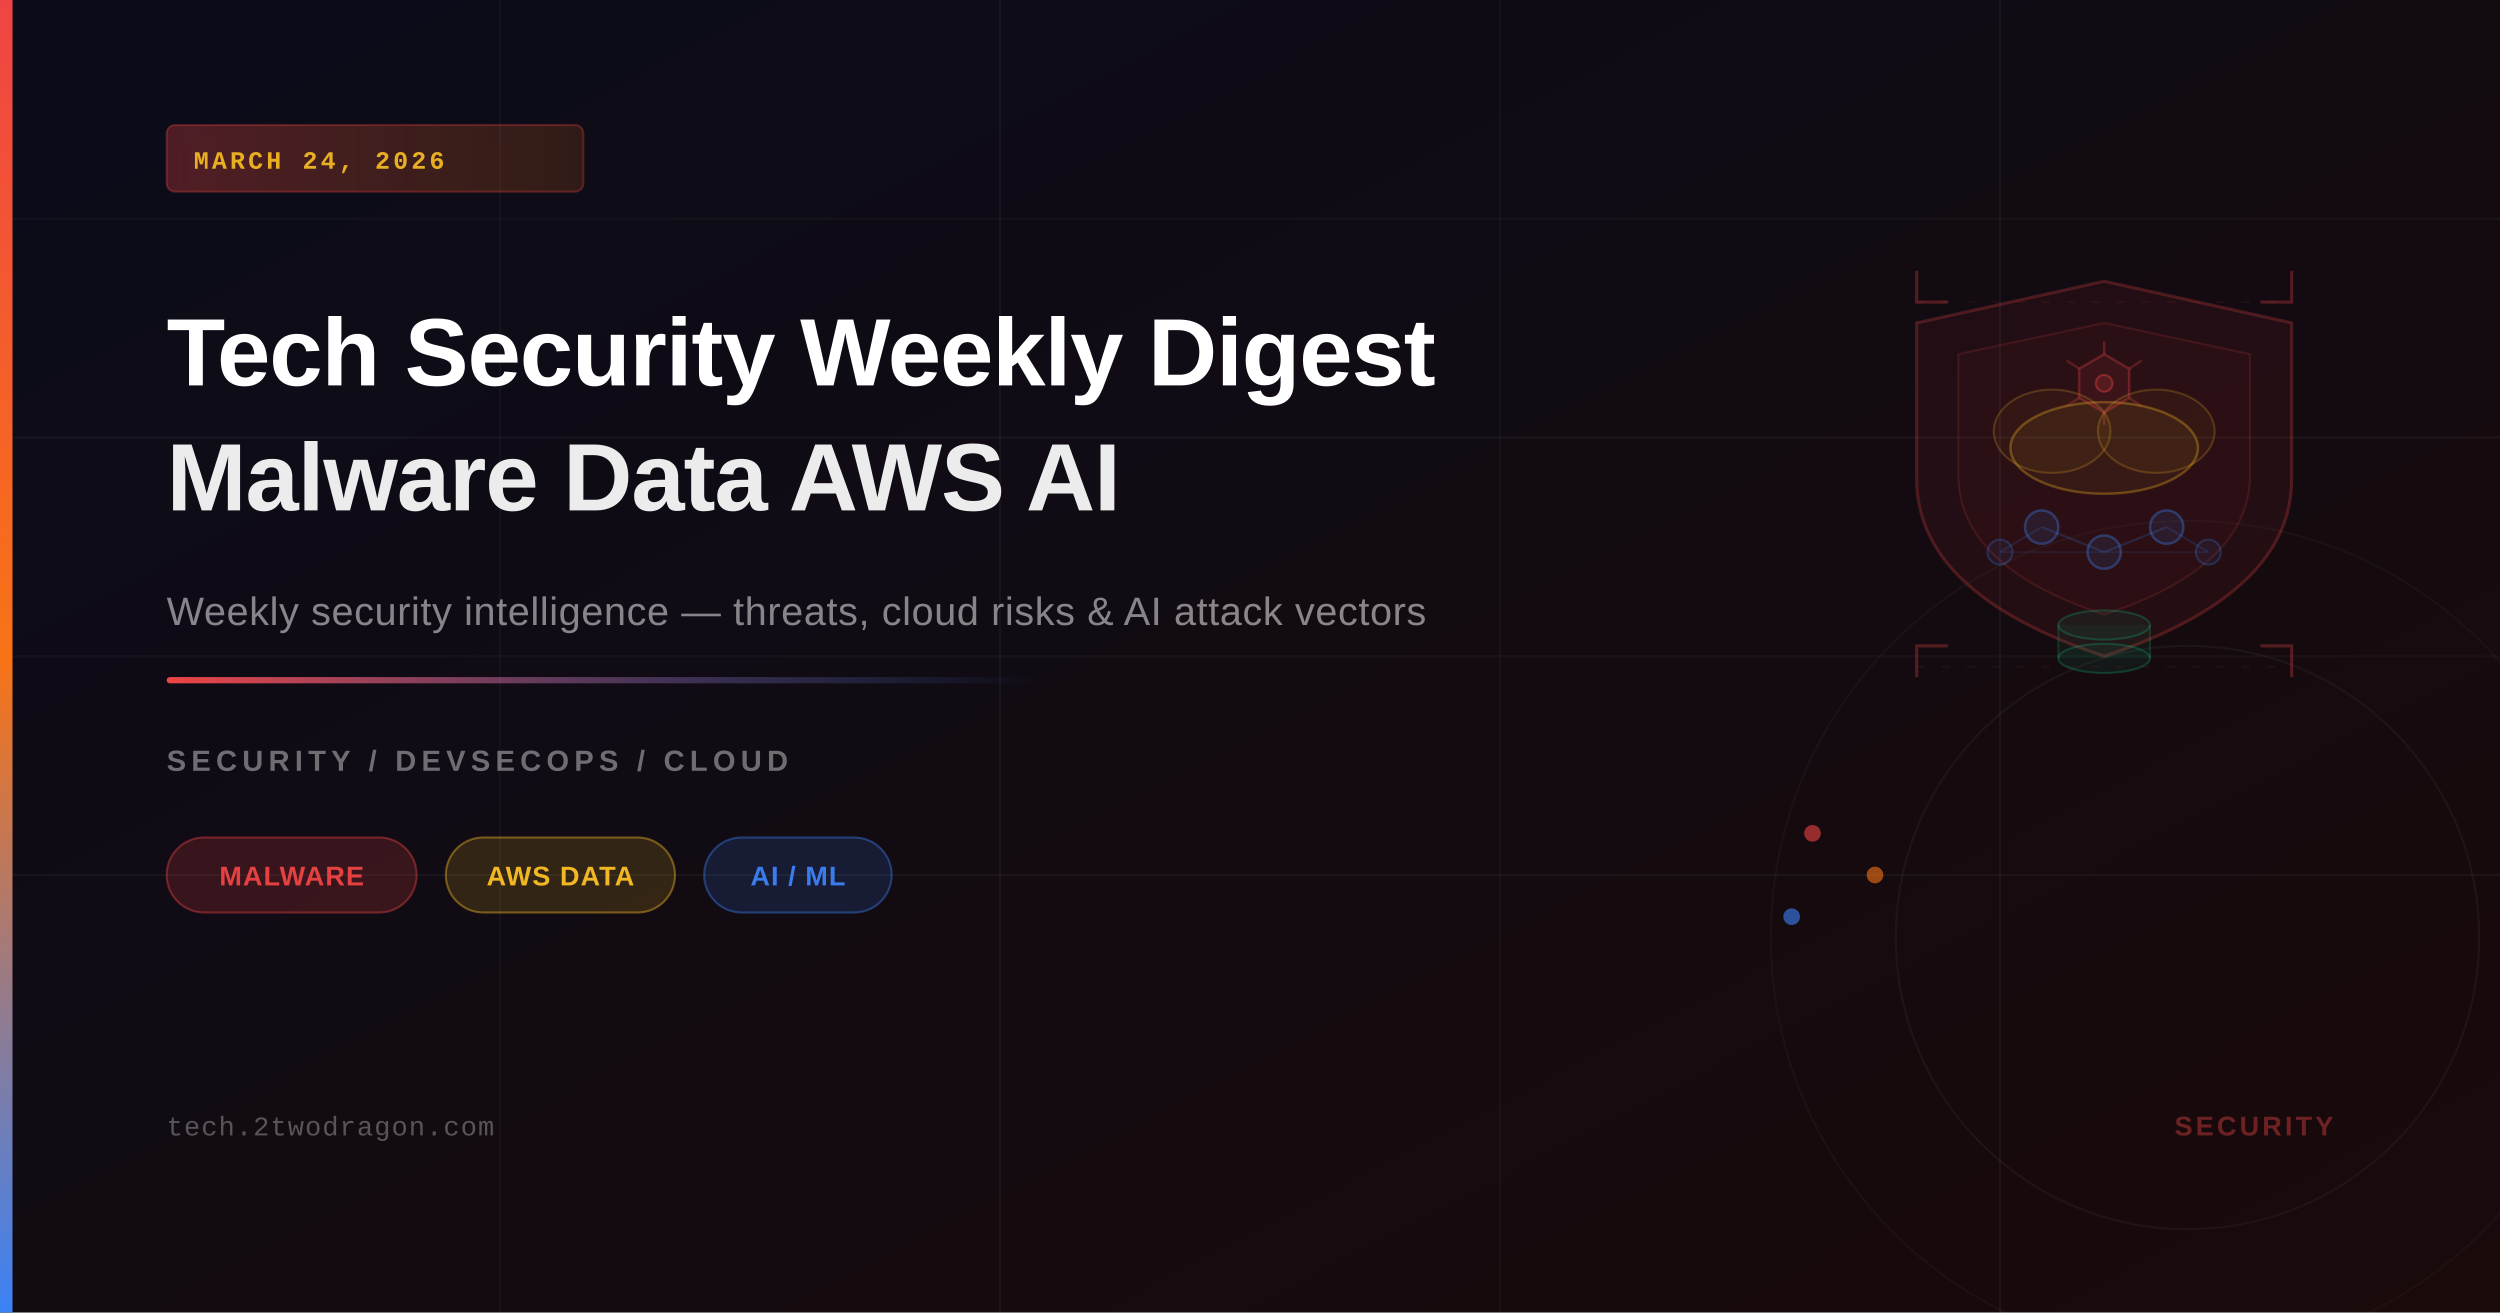
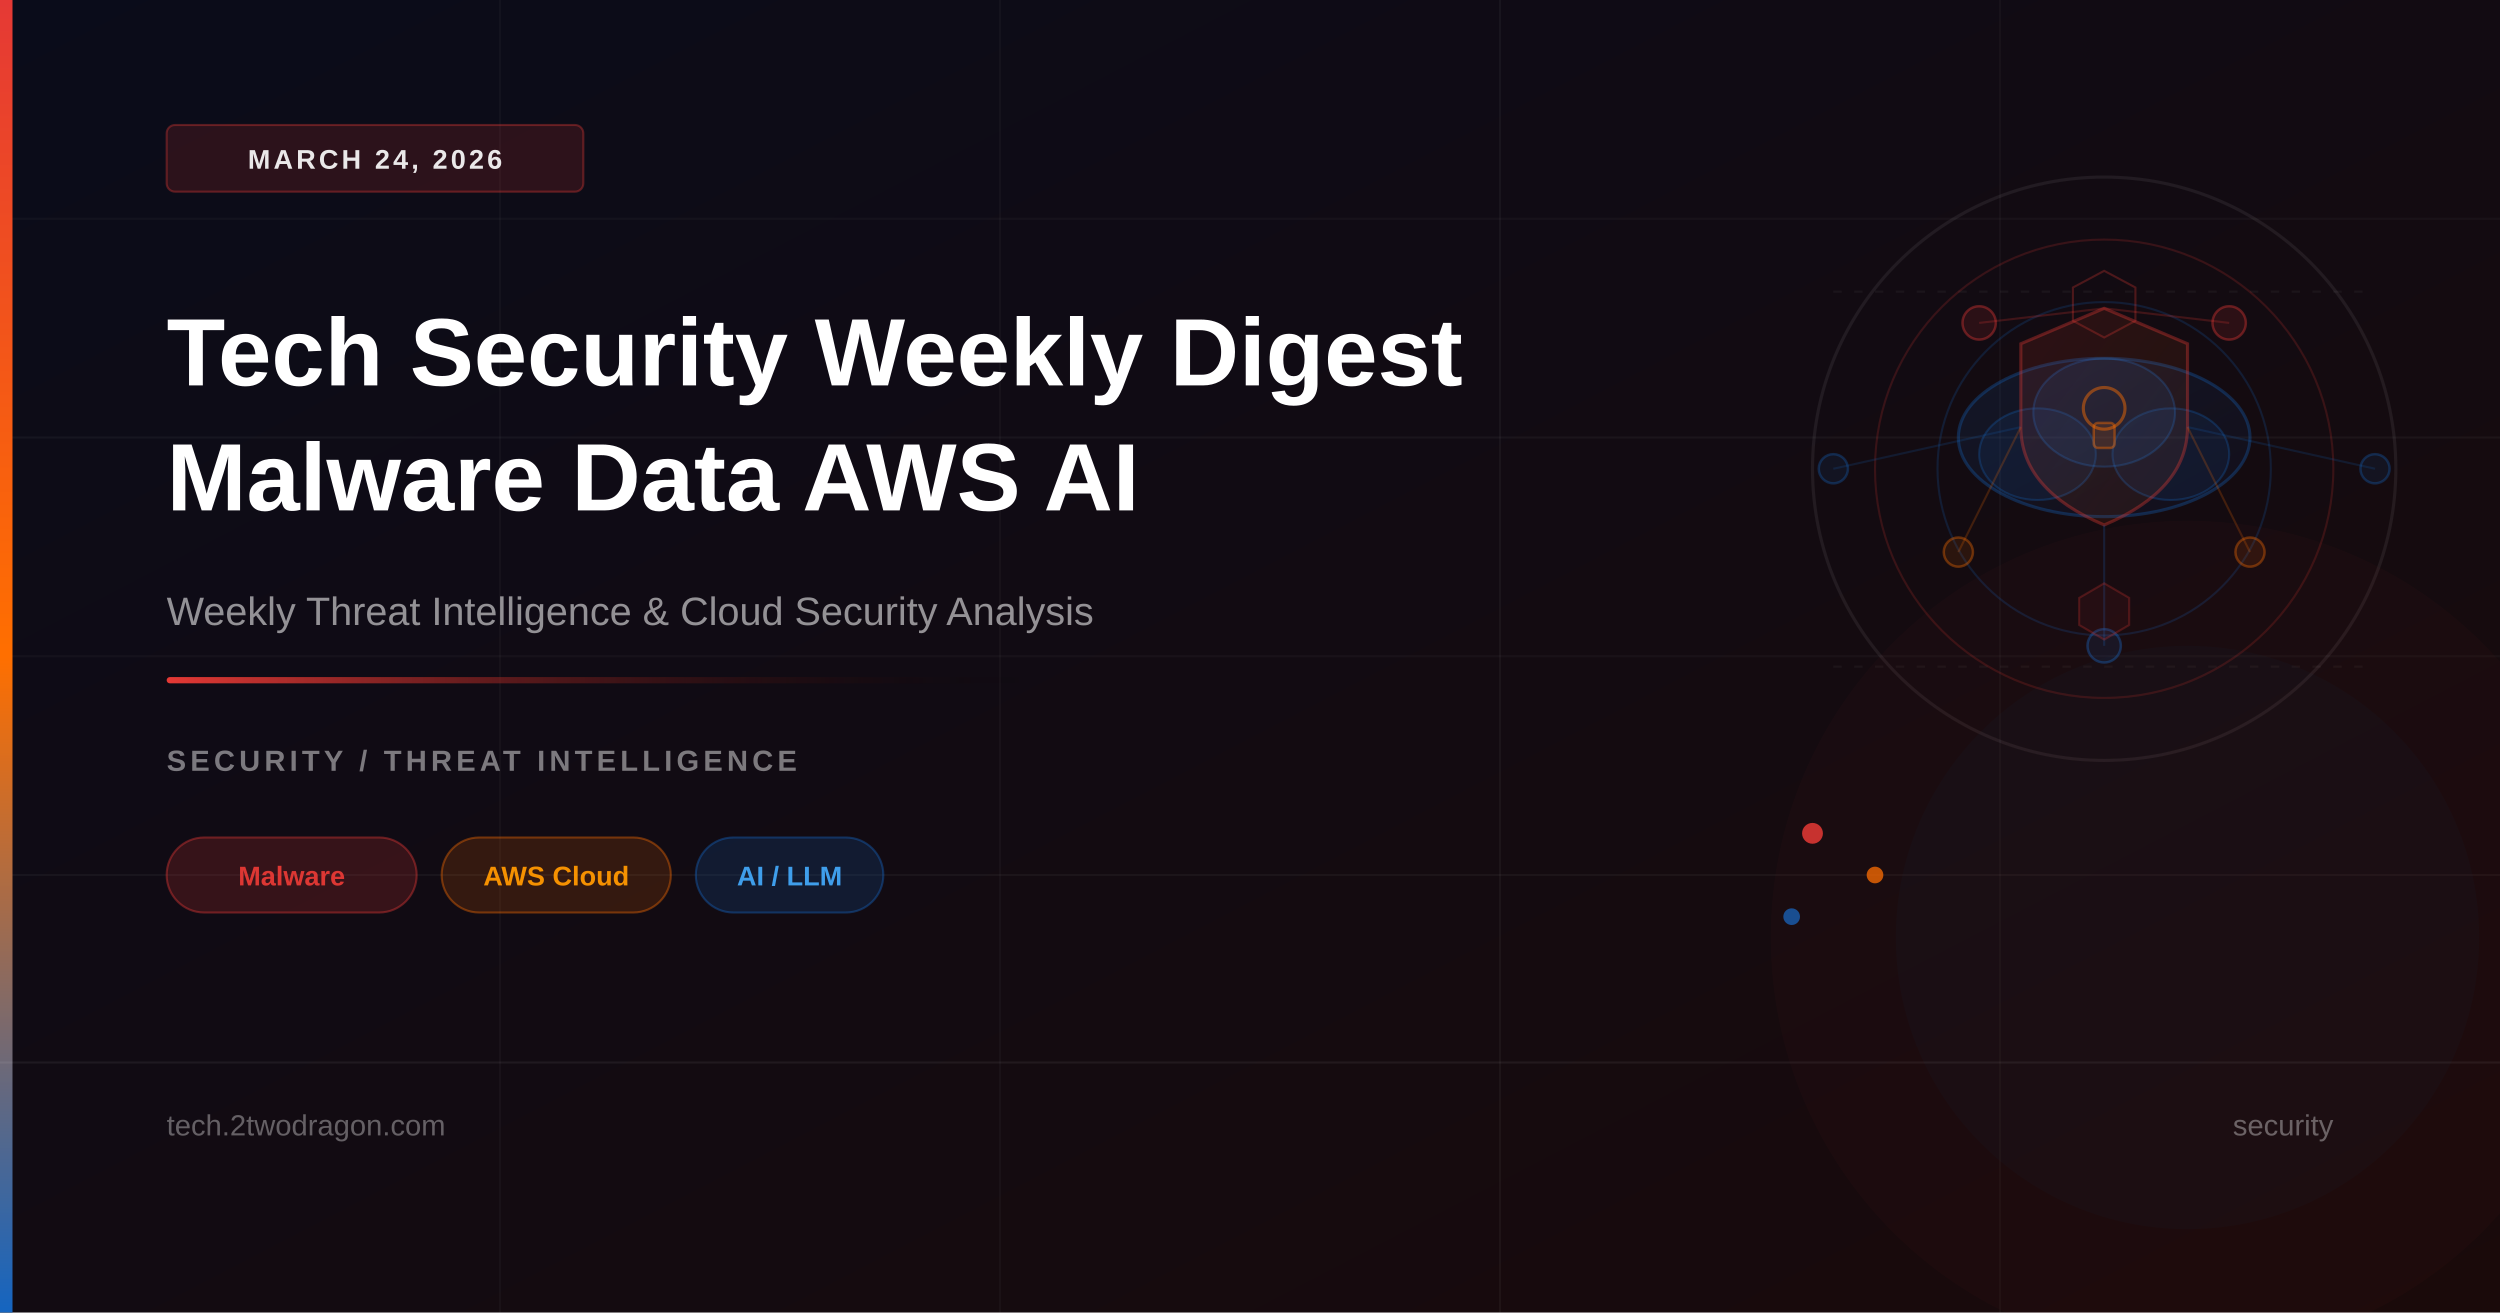
<svg xmlns="http://www.w3.org/2000/svg" viewBox="0 0 1200 630" width="1200" height="630">
  <defs>
    <linearGradient id="bgGrad" x1="0%" y1="0%" x2="100%" y2="100%">
-       <stop offset="0%" style="stop-color:#0a0c1a;stop-opacity:1" />
-       <stop offset="100%" style="stop-color:#1a0a0a;stop-opacity:1" />
+       <stop offset="0%" style="stop-color:#0a0c1a" />
+       <stop offset="100%" style="stop-color:#1a0a0a" />
    </linearGradient>
-     <linearGradient id="accentGrad" x1="0%" y1="0%" x2="0%" y2="100%">
-       <stop offset="0%" style="stop-color:#ef4444;stop-opacity:1" />
-       <stop offset="50%" style="stop-color:#f97316;stop-opacity:1" />
-       <stop offset="100%" style="stop-color:#3b82f6;stop-opacity:1" />
+     <linearGradient id="accentBar" x1="0%" y1="0%" x2="0%" y2="100%">
+       <stop offset="0%" style="stop-color:#e53935" />
+       <stop offset="50%" style="stop-color:#ff6f00" />
+       <stop offset="100%" style="stop-color:#1565c0" />
    </linearGradient>
-     <linearGradient id="lineAccent" x1="0%" y1="0%" x2="100%" y2="0%">
-       <stop offset="0%" style="stop-color:#ef4444;stop-opacity:1" />
-       <stop offset="100%" style="stop-color:#3b82f6;stop-opacity:0" />
+     <linearGradient id="accentLine" x1="0%" y1="0%" x2="100%" y2="0%">
+       <stop offset="0%" style="stop-color:#e53935" />
+       <stop offset="100%" style="stop-color:transparent" />
    </linearGradient>
-     <linearGradient id="badgeGrad" x1="0%" y1="0%" x2="100%" y2="0%">
-       <stop offset="0%" style="stop-color:#ef4444;stop-opacity:0.3" />
-       <stop offset="100%" style="stop-color:#f97316;stop-opacity:0.15" />
+     <linearGradient id="shieldGrad" x1="0%" y1="0%" x2="100%" y2="100%">
+       <stop offset="0%" style="stop-color:#e53935;stop-opacity:0.12" />
+       <stop offset="100%" style="stop-color:#ff6f00;stop-opacity:0.06" />
+     </linearGradient>
+     <linearGradient id="cloudGrad" x1="0%" y1="0%" x2="100%" y2="100%">
+       <stop offset="0%" style="stop-color:#1565c0;stop-opacity:0.13" />
+       <stop offset="100%" style="stop-color:#0d47a1;stop-opacity:0.07" />
    </linearGradient>
  </defs>
  <rect width="1200" height="630" fill="url(#bgGrad)" />
  <line x1="0" y1="105" x2="1200" y2="105" stroke="rgba(255,255,255,0.03)" stroke-width="1" />
  <line x1="0" y1="210" x2="1200" y2="210" stroke="rgba(255,255,255,0.04)" stroke-width="1" />
  <line x1="0" y1="315" x2="1200" y2="315" stroke="rgba(255,255,255,0.03)" stroke-width="1" />
  <line x1="0" y1="420" x2="1200" y2="420" stroke="rgba(255,255,255,0.04)" stroke-width="1" />
  <line x1="240" y1="0" x2="240" y2="630" stroke="rgba(255,255,255,0.03)" stroke-width="1" />
-   <line x1="480" y1="0" x2="480" y2="630" stroke="rgba(255,255,255,0.04)" stroke-width="1" />
-   <line x1="720" y1="0" x2="720" y2="630" stroke="rgba(255,255,255,0.03)" stroke-width="1" />
-   <line x1="960" y1="0" x2="960" y2="630" stroke="rgba(255,255,255,0.04)" stroke-width="1" />
-   <circle cx="1050" cy="450" r="200" fill="none" stroke="rgba(255,255,255,0.03)" stroke-width="1" />
-   <circle cx="1050" cy="450" r="140" fill="none" stroke="rgba(255,255,255,0.04)" stroke-width="1" />
-   <path d="M1010,135 L1100,155 L1100,230 Q1100,285 1010,315 Q920,285 920,230 L920,155 Z" fill="rgba(239,68,68,0.07)" stroke="rgba(239,68,68,0.25)" stroke-width="1.5" />
-   <path d="M1010,155 L1080,170 L1080,228 Q1080,272 1010,295 Q940,272 940,228 L940,170 Z" fill="rgba(239,68,68,0.04)" stroke="rgba(239,68,68,0.15)" stroke-width="1" />
-   <ellipse cx="1010" cy="215" rx="45" ry="22" fill="rgba(251,191,36,0.06)" stroke="rgba(251,191,36,0.3)" stroke-width="1.2" />
-   <ellipse cx="985" cy="207" rx="28" ry="20" fill="rgba(251,191,36,0.05)" stroke="rgba(251,191,36,0.2)" stroke-width="1" />
-   <ellipse cx="1035" cy="207" rx="28" ry="20" fill="rgba(251,191,36,0.05)" stroke="rgba(251,191,36,0.2)" stroke-width="1" />
-   <circle cx="980" cy="253" r="8" fill="rgba(59,130,246,0.1)" stroke="rgba(59,130,246,0.35)" stroke-width="1.2" />
-   <circle cx="1010" cy="265" r="8" fill="rgba(59,130,246,0.1)" stroke="rgba(59,130,246,0.35)" stroke-width="1.2" />
-   <circle cx="1040" cy="253" r="8" fill="rgba(59,130,246,0.1)" stroke="rgba(59,130,246,0.35)" stroke-width="1.2" />
-   <circle cx="960" cy="265" r="6" fill="rgba(59,130,246,0.08)" stroke="rgba(59,130,246,0.25)" stroke-width="1" />
-   <circle cx="1060" cy="265" r="6" fill="rgba(59,130,246,0.08)" stroke="rgba(59,130,246,0.25)" stroke-width="1" />
-   <line x1="980" y1="253" x2="1010" y2="265" stroke="rgba(59,130,246,0.2)" stroke-width="1" />
-   <line x1="1010" y1="265" x2="1040" y2="253" stroke="rgba(59,130,246,0.2)" stroke-width="1" />
-   <line x1="960" y1="265" x2="980" y2="253" stroke="rgba(59,130,246,0.15)" stroke-width="1" />
-   <line x1="1040" y1="253" x2="1060" y2="265" stroke="rgba(59,130,246,0.15)" stroke-width="1" />
-   <line x1="960" y1="265" x2="1010" y2="265" stroke="rgba(59,130,246,0.1)" stroke-width="0.8" />
-   <line x1="1010" y1="265" x2="1060" y2="265" stroke="rgba(59,130,246,0.1)" stroke-width="0.8" />
-   <polygon points="1010,170 1022,177 1022,191 1010,198 998,191 998,177" fill="rgba(239,68,68,0.09)" stroke="rgba(239,68,68,0.3)" stroke-width="1.2" />
-   <line x1="1010" y1="164" x2="1010" y2="170" stroke="rgba(239,68,68,0.3)" stroke-width="1.2" />
-   <line x1="1010" y1="198" x2="1010" y2="204" stroke="rgba(239,68,68,0.3)" stroke-width="1.2" />
-   <line x1="992" y1="173" x2="998" y2="177" stroke="rgba(239,68,68,0.25)" stroke-width="1.2" />
-   <line x1="1028" y1="173" x2="1022" y2="177" stroke="rgba(239,68,68,0.25)" stroke-width="1.2" />
-   <line x1="992" y1="195" x2="998" y2="191" stroke="rgba(239,68,68,0.25)" stroke-width="1.2" />
-   <line x1="1028" y1="195" x2="1022" y2="191" stroke="rgba(239,68,68,0.25)" stroke-width="1.2" />
-   <circle cx="1010" cy="184" r="4" fill="rgba(239,68,68,0.15)" stroke="rgba(239,68,68,0.4)" stroke-width="1" />
-   <ellipse cx="1010" cy="300" rx="22" ry="7" fill="rgba(16,185,129,0.08)" stroke="rgba(16,185,129,0.25)" stroke-width="1" />
-   <rect x="988" y="300" width="44" height="16" fill="rgba(16,185,129,0.06)" stroke="none" />
-   <ellipse cx="1010" cy="316" rx="22" ry="7" fill="rgba(16,185,129,0.08)" stroke="rgba(16,185,129,0.25)" stroke-width="1" />
-   <line x1="988" y1="300" x2="988" y2="316" stroke="rgba(16,185,129,0.2)" stroke-width="1" />
-   <line x1="1032" y1="300" x2="1032" y2="316" stroke="rgba(16,185,129,0.2)" stroke-width="1" />
-   <line x1="920" y1="145" x2="1100" y2="145" stroke="rgba(239,68,68,0.08)" stroke-width="0.8" stroke-dasharray="4,8" />
-   <line x1="920" y1="320" x2="1100" y2="320" stroke="rgba(239,68,68,0.08)" stroke-width="0.8" stroke-dasharray="4,8" />
-   <path d="M920,130 L920,145 L935,145" fill="none" stroke="rgba(239,68,68,0.3)" stroke-width="1.5" />
-   <path d="M1100,130 L1100,145 L1085,145" fill="none" stroke="rgba(239,68,68,0.3)" stroke-width="1.5" />
-   <path d="M920,325 L920,310 L935,310" fill="none" stroke="rgba(239,68,68,0.3)" stroke-width="1.5" />
-   <path d="M1100,325 L1100,310 L1085,310" fill="none" stroke="rgba(239,68,68,0.3)" stroke-width="1.5" />
-   <circle cx="870" cy="400" r="4" fill="rgba(239,68,68,0.6)" />
-   <circle cx="900" cy="420" r="4" fill="rgba(249,115,22,0.6)" />
-   <circle cx="860" cy="440" r="4" fill="rgba(59,130,246,0.6)" />
-   <rect x="0" y="0" width="6" height="630" fill="url(#accentGrad)" />
-   <rect x="80" y="60" width="200" height="32" rx="4" fill="url(#badgeGrad)" stroke="rgba(239,68,68,0.3)" stroke-width="1" />
-   <text x="93" y="81" font-family="'Courier New',monospace" font-size="12" font-weight="600" fill="rgba(251,191,36,0.9)" letter-spacing="1.5">MARCH 24, 2026</text>
-   <text x="80" y="185" font-family="'Arial',sans-serif" font-size="46" font-weight="700" fill="white" letter-spacing="-0.5">Tech Security Weekly Digest</text>
-   <text x="80" y="245" font-family="'Arial',sans-serif" font-size="46" font-weight="700" fill="rgba(255,255,255,0.92)" letter-spacing="-0.5">Malware Data AWS AI</text>
-   <text x="80" y="300" font-family="'Arial',sans-serif" font-size="19" fill="rgba(255,255,255,0.5)" letter-spacing="0.3">Weekly security intelligence — threats, cloud risks &amp; AI attack vectors</text>
-   <rect x="80" y="325" width="420" height="3" rx="1.5" fill="url(#lineAccent)" />
-   <text x="80" y="370" font-family="'Arial',sans-serif" font-size="14" font-weight="600" fill="rgba(255,255,255,0.4)" letter-spacing="2.5">SECURITY / DEVSECOPS / CLOUD</text>
-   <rect x="80" y="402" width="120" height="36" rx="18" fill="rgba(239,68,68,0.18)" stroke="rgba(239,68,68,0.4)" stroke-width="1" />
-   <text x="140" y="425" font-family="'Arial',sans-serif" font-size="13" font-weight="600" fill="rgba(239,68,68,0.95)" text-anchor="middle" letter-spacing="0.5">MALWARE</text>
-   <rect x="214" y="402" width="110" height="36" rx="18" fill="rgba(251,191,36,0.15)" stroke="rgba(251,191,36,0.4)" stroke-width="1" />
-   <text x="269" y="425" font-family="'Arial',sans-serif" font-size="13" font-weight="600" fill="rgba(251,191,36,0.95)" text-anchor="middle" letter-spacing="0.5">AWS DATA</text>
-   <rect x="338" y="402" width="90" height="36" rx="18" fill="rgba(59,130,246,0.15)" stroke="rgba(59,130,246,0.4)" stroke-width="1" />
-   <text x="383" y="425" font-family="'Arial',sans-serif" font-size="13" font-weight="600" fill="rgba(59,130,246,0.95)" text-anchor="middle" letter-spacing="0.5">AI / ML</text>
-   <text x="80" y="545" font-family="'Courier New',monospace" font-size="13" fill="rgba(255,255,255,0.3)" letter-spacing="0.5">tech.2twodragon.com</text>
-   <text x="1120" y="545" font-family="'Arial',sans-serif" font-size="13" font-weight="600" fill="rgba(239,68,68,0.4)" text-anchor="end" letter-spacing="1.5">SECURITY</text>
+   <line x1="480" y1="0" x2="480" y2="630" stroke="rgba(255,255,255,0.03)" stroke-width="1" />
+   <line x1="720" y1="0" x2="720" y2="630" stroke="rgba(255,255,255,0.04)" stroke-width="1" />
+   <line x1="960" y1="0" x2="960" y2="630" stroke="rgba(255,255,255,0.03)" stroke-width="1" />
+   <circle cx="1010" cy="225" r="140" fill="none" stroke="rgba(255,255,255,0.07)" stroke-width="1.5" />
+   <circle cx="1010" cy="225" r="110" fill="none" stroke="rgba(229,57,53,0.18)" stroke-width="1" />
+   <circle cx="1010" cy="225" r="80" fill="none" stroke="rgba(21,101,192,0.2)" stroke-width="1" />
+   <ellipse cx="1010" cy="210" rx="70" ry="38" fill="url(#cloudGrad)" stroke="rgba(21,101,192,0.32)" stroke-width="1.5" />
+   <ellipse cx="978" cy="218" rx="28" ry="22" fill="rgba(21,101,192,0.1)" stroke="rgba(21,101,192,0.28)" stroke-width="1" />
+   <ellipse cx="1042" cy="218" rx="28" ry="22" fill="rgba(21,101,192,0.1)" stroke="rgba(21,101,192,0.28)" stroke-width="1" />
+   <ellipse cx="1010" cy="198" rx="34" ry="26" fill="rgba(21,101,192,0.12)" stroke="rgba(21,101,192,0.3)" stroke-width="1" />
+   <path d="M1010,148 L1050,165 L1050,205 Q1050,235 1010,252 Q970,235 970,205 L970,165 Z" fill="url(#shieldGrad)" stroke="rgba(229,57,53,0.35)" stroke-width="1.5" />
+   <circle cx="1010" cy="196" r="10" fill="none" stroke="rgba(255,111,0,0.45)" stroke-width="1.5" />
+   <rect x="1005" y="203" width="10" height="12" rx="2" fill="rgba(255,111,0,0.13)" stroke="rgba(255,111,0,0.4)" stroke-width="1.2" />
+   <circle cx="950" cy="155" r="8" fill="rgba(229,57,53,0.12)" stroke="rgba(229,57,53,0.38)" stroke-width="1.2" />
+   <circle cx="1070" cy="155" r="8" fill="rgba(229,57,53,0.12)" stroke="rgba(229,57,53,0.38)" stroke-width="1.2" />
+   <circle cx="940" cy="265" r="7" fill="rgba(255,111,0,0.1)" stroke="rgba(255,111,0,0.35)" stroke-width="1.2" />
+   <circle cx="1080" cy="265" r="7" fill="rgba(255,111,0,0.1)" stroke="rgba(255,111,0,0.35)" stroke-width="1.2" />
+   <circle cx="1010" cy="310" r="8" fill="rgba(21,101,192,0.12)" stroke="rgba(21,101,192,0.38)" stroke-width="1.2" />
+   <circle cx="880" cy="225" r="7" fill="rgba(21,101,192,0.1)" stroke="rgba(21,101,192,0.32)" stroke-width="1.2" />
+   <circle cx="1140" cy="225" r="7" fill="rgba(21,101,192,0.1)" stroke="rgba(21,101,192,0.32)" stroke-width="1.2" />
+   <line x1="950" y1="155" x2="1010" y2="148" stroke="rgba(229,57,53,0.22)" stroke-width="1" />
+   <line x1="1070" y1="155" x2="1010" y2="148" stroke="rgba(229,57,53,0.22)" stroke-width="1" />
+   <line x1="940" y1="265" x2="970" y2="205" stroke="rgba(255,111,0,0.2)" stroke-width="1" />
+   <line x1="1080" y1="265" x2="1050" y2="205" stroke="rgba(255,111,0,0.2)" stroke-width="1" />
+   <line x1="1010" y1="310" x2="1010" y2="252" stroke="rgba(21,101,192,0.22)" stroke-width="1" />
+   <line x1="880" y1="225" x2="970" y2="205" stroke="rgba(21,101,192,0.18)" stroke-width="1" />
+   <line x1="1140" y1="225" x2="1050" y2="205" stroke="rgba(21,101,192,0.18)" stroke-width="1" />
+   <polygon points="1010,130 1025,138 1025,154 1010,162 995,154 995,138" fill="none" stroke="rgba(229,57,53,0.28)" stroke-width="1" />
+   <polygon points="1010,280 1022,287 1022,300 1010,307 998,300 998,287" fill="rgba(229,57,53,0.06)" stroke="rgba(229,57,53,0.25)" stroke-width="1" />
+   <line x1="880" y1="140" x2="1140" y2="140" stroke="rgba(255,255,255,0.04)" stroke-width="1" stroke-dasharray="4,6" />
+   <line x1="880" y1="320" x2="1140" y2="320" stroke="rgba(255,255,255,0.04)" stroke-width="1" stroke-dasharray="4,6" />
+   <circle cx="870" cy="400" r="5" fill="rgba(229,57,53,0.85)" />
+   <circle cx="900" cy="420" r="4" fill="rgba(255,111,0,0.75)" />
+   <circle cx="860" cy="440" r="4" fill="rgba(21,101,192,0.75)" />
+   <circle cx="1050" cy="450" r="200" fill="rgba(229,57,53,0.03)" stroke="none" />
+   <circle cx="1050" cy="450" r="140" fill="rgba(21,101,192,0.03)" stroke="none" />
+   <rect x="0" y="0" width="6" height="630" fill="url(#accentBar)" />
+   <rect x="80" y="60" width="200" height="32" rx="4" fill="rgba(229,57,53,0.15)" stroke="rgba(229,57,53,0.35)" stroke-width="1" />
+   <text x="180" y="81" font-family="'Segoe UI', Arial, sans-serif" font-size="13" font-weight="600" fill="rgba(255,255,255,0.9)" text-anchor="middle" letter-spacing="1.5">MARCH 24, 2026</text>
+   <text x="80" y="185" font-family="'Segoe UI', Arial, sans-serif" font-size="46" font-weight="700" fill="white">Tech Security Weekly Digest</text>
+   <text x="80" y="245" font-family="'Segoe UI', Arial, sans-serif" font-size="46" font-weight="700" fill="white">Malware Data AWS AI</text>
+   <text x="80" y="300" font-family="'Segoe UI', Arial, sans-serif" font-size="19" fill="rgba(255,255,255,0.55)">Weekly Threat Intelligence &amp; Cloud Security Analysis</text>
+   <rect x="80" y="325" width="420" height="3" rx="1.5" fill="url(#accentLine)" />
+   <text x="80" y="370" font-family="'Segoe UI', Arial, sans-serif" font-size="14" font-weight="600" fill="rgba(255,255,255,0.45)" letter-spacing="2">SECURITY / THREAT INTELLIGENCE</text>
+   <rect x="80" y="402" width="120" height="36" rx="18" fill="rgba(229,57,53,0.18)" stroke="rgba(229,57,53,0.4)" stroke-width="1" />
+   <text x="140" y="425" font-family="'Segoe UI', Arial, sans-serif" font-size="13" font-weight="600" fill="rgba(229,57,53,0.95)" text-anchor="middle">Malware</text>
+   <rect x="212" y="402" width="110" height="36" rx="18" fill="rgba(255,111,0,0.15)" stroke="rgba(255,111,0,0.38)" stroke-width="1" />
+   <text x="267" y="425" font-family="'Segoe UI', Arial, sans-serif" font-size="13" font-weight="600" fill="rgba(255,152,0,0.95)" text-anchor="middle">AWS Cloud</text>
+   <rect x="334" y="402" width="90" height="36" rx="18" fill="rgba(21,101,192,0.18)" stroke="rgba(21,101,192,0.4)" stroke-width="1" />
+   <text x="379" y="425" font-family="'Segoe UI', Arial, sans-serif" font-size="13" font-weight="600" fill="rgba(66,165,245,0.95)" text-anchor="middle">AI / LLM</text>
+   <line x1="0" y1="510" x2="1200" y2="510" stroke="rgba(255,255,255,0.06)" stroke-width="1" />
+   <text x="80" y="545" font-family="'Segoe UI', Arial, sans-serif" font-size="14" fill="rgba(255,255,255,0.35)">tech.2twodragon.com</text>
+   <text x="1120" y="545" font-family="'Segoe UI', Arial, sans-serif" font-size="14" fill="rgba(255,255,255,0.35)" text-anchor="end">security</text>
</svg>
